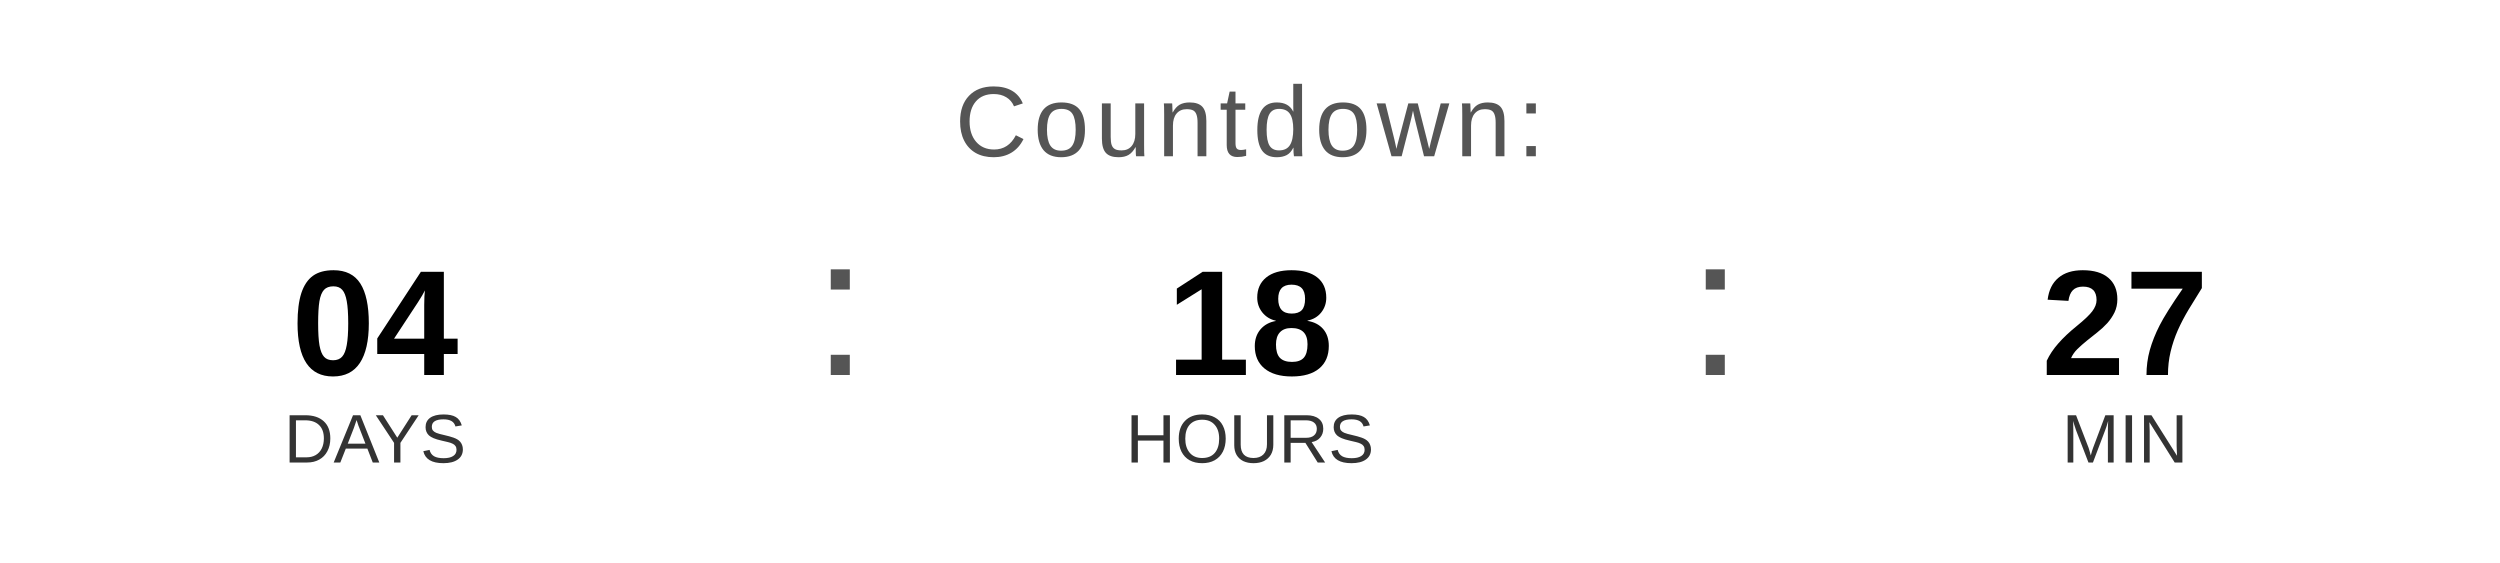
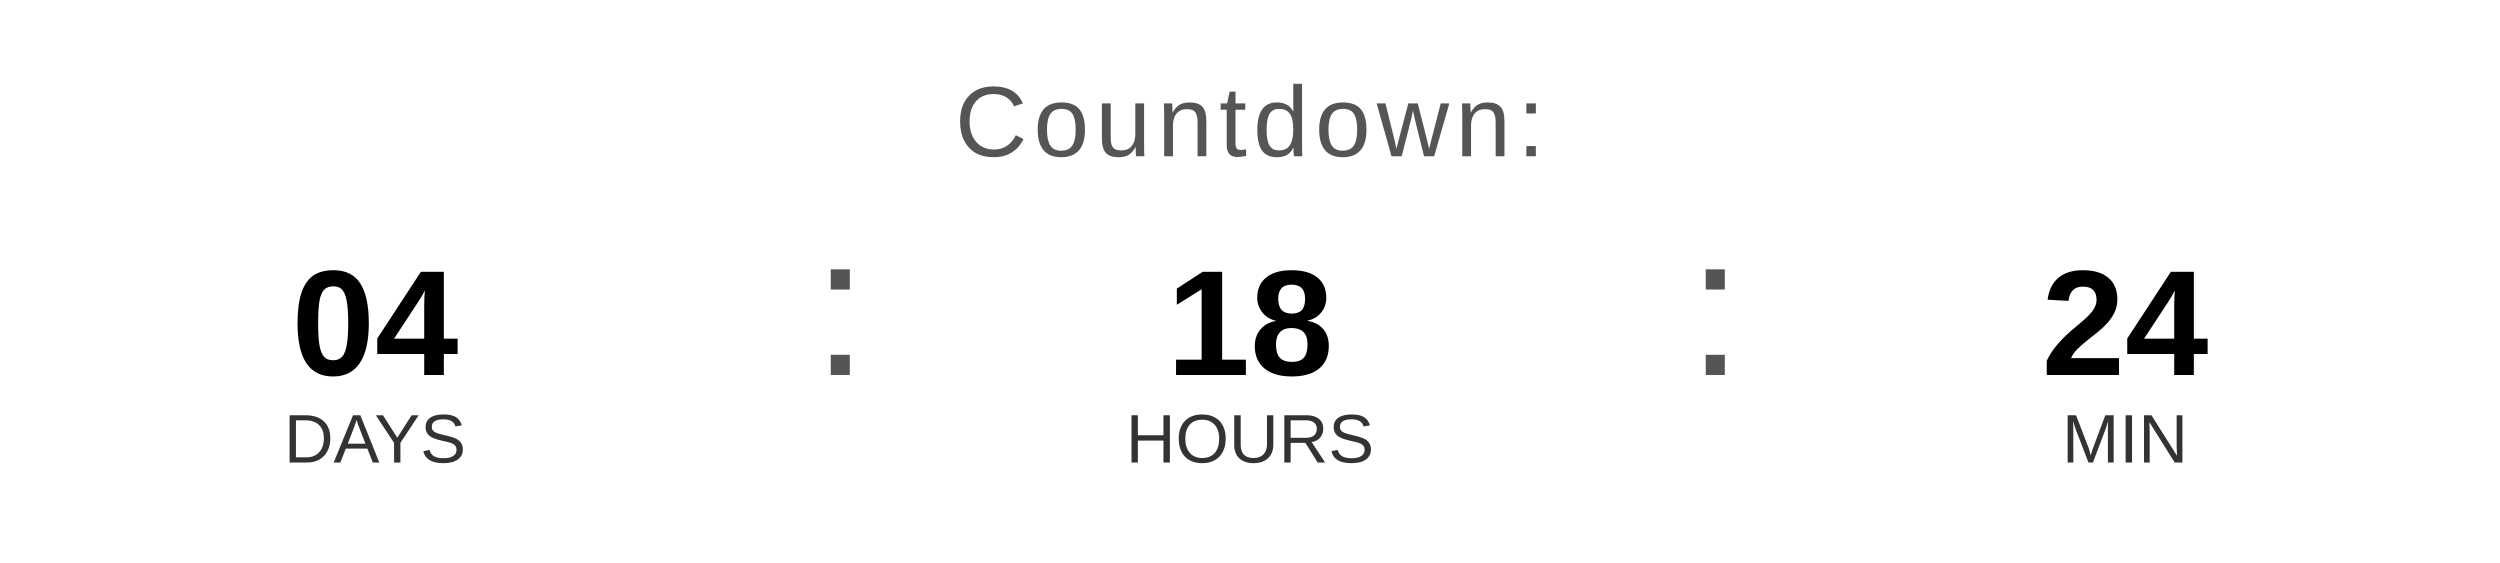
<svg xmlns="http://www.w3.org/2000/svg" width="400" height="90" viewBox="0 0 400 90">
  <text x="200" y="25" font-family="Arial, Helvetica, sans-serif" font-size="16" fill="#555555" text-anchor="middle" letter-spacing="1">
    Countdown:
  </text>
  <text x="60" y="60" font-family="Arial, Helvetica, sans-serif" font-size="24" font-weight="bold" fill="#000000" text-anchor="middle">04</text>
  <text x="60" y="74" font-family="Arial, Helvetica, sans-serif" font-size="11" fill="#333333" text-anchor="middle">DAYS</text>
  <text x="130" y="60" font-family="Arial, sans-serif" font-size="32" fill="#555555">:</text>
  <text x="200" y="60" font-family="Arial, Helvetica, sans-serif" font-size="24" font-weight="bold" fill="#000000" text-anchor="middle">18</text>
  <text x="200" y="74" font-family="Arial, Helvetica, sans-serif" font-size="11" fill="#333333" text-anchor="middle">HOURS</text>
  <text x="270" y="60" font-family="Arial, sans-serif" font-size="32" fill="#555555">:</text>
-   <text x="340" y="60" font-family="Arial, Helvetica, sans-serif" font-size="24" font-weight="bold" fill="#000000" text-anchor="middle">27</text>
+   <text x="340" y="60" font-family="Arial, Helvetica, sans-serif" font-size="24" font-weight="bold" fill="#000000" text-anchor="middle">24</text>
  <text x="340" y="74" font-family="Arial, Helvetica, sans-serif" font-size="11" fill="#333333" text-anchor="middle">MIN</text>
</svg>
